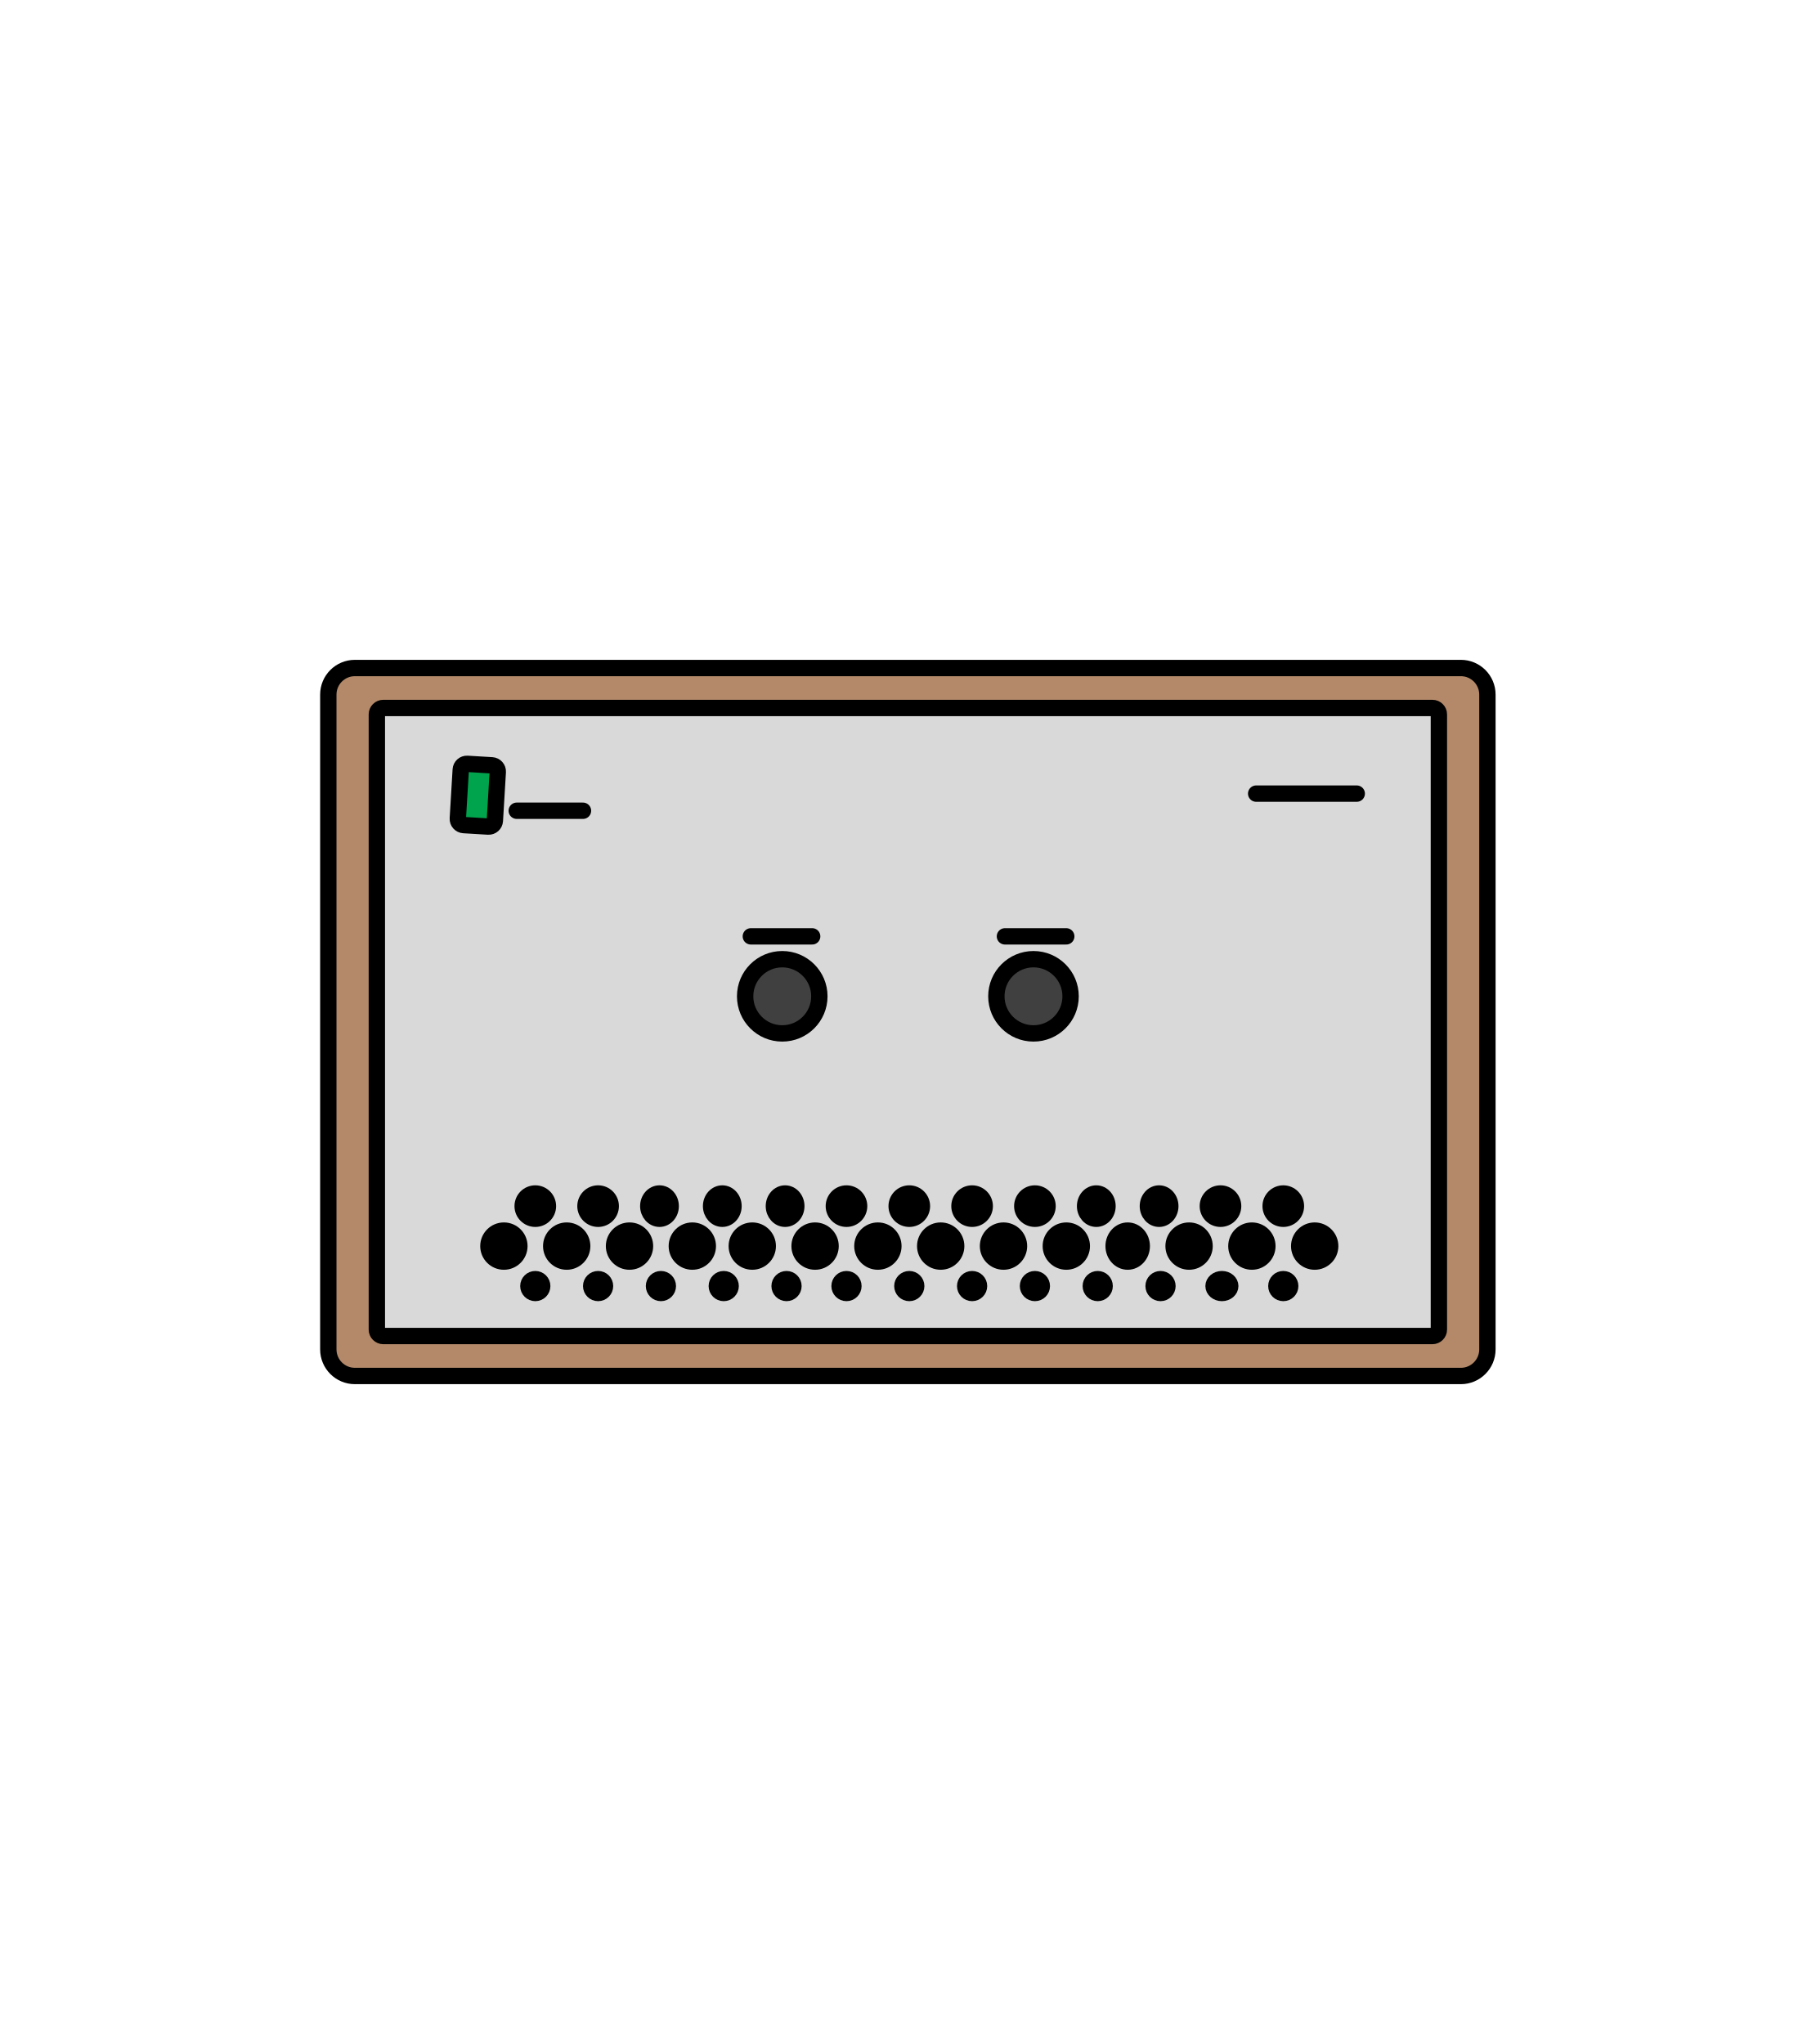
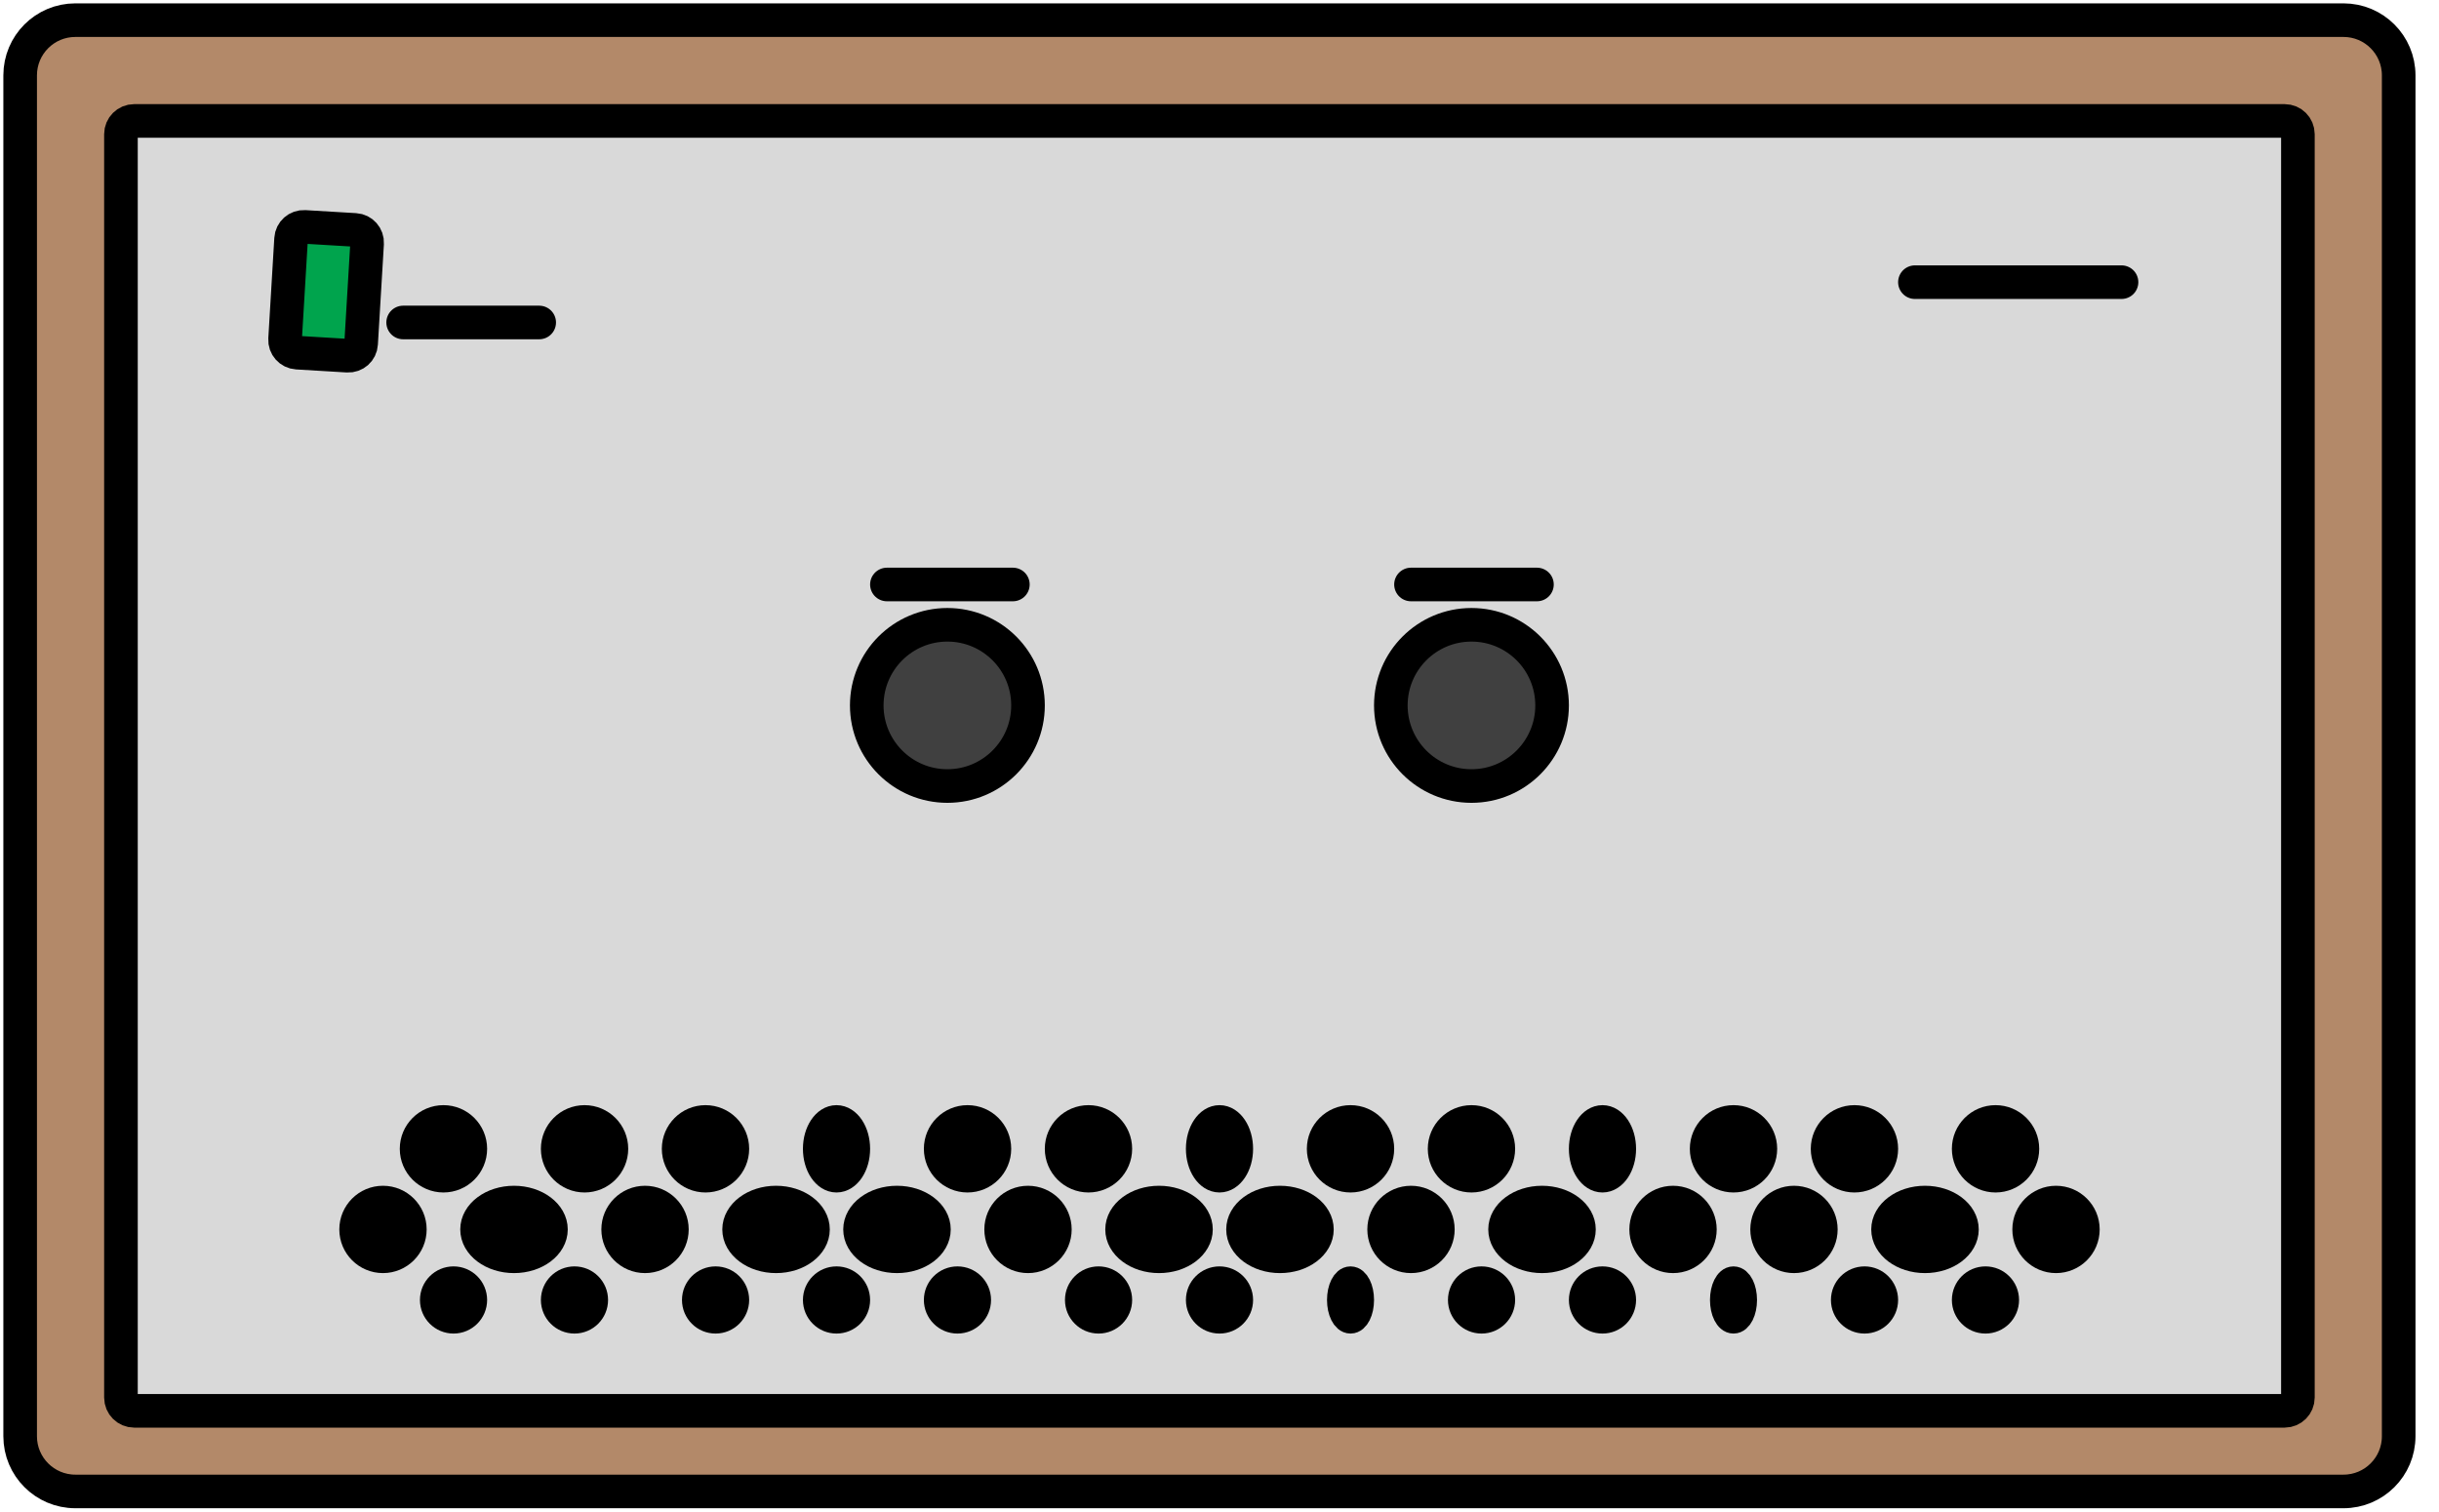
- <svg xmlns="http://www.w3.org/2000/svg" width="636.0px" height="716.0px" xml:space="preserve" overflow="hidden" viewBox="-112.0 -231.0 636.0 716.0">
-   <rect id="bounding-box" x="-112.0" y="-231.0" width="636.0" height="716.0" fill="none" pointer-events="all" />
-   <g transform="translate(-784 -1659)">
-     <path d="M787 1671.31C787 1666.17 791.166 1662 796.305 1662L1183.7 1662C1188.83 1662 1193 1666.17 1193 1671.31L1193 1900.69C1193 1905.83 1188.83 1910 1183.7 1910L796.305 1910C791.166 1910 787 1905.83 787 1900.69Z" stroke="#000000" stroke-width="5.729" stroke-linecap="round" stroke-linejoin="round" stroke-miterlimit="10" fill="#B38969" fill-rule="evenodd" />
-     <path d="M804 1678.26C804 1677.01 805.01 1676 806.255 1676L1173.74 1676C1174.99 1676 1176 1677.01 1176 1678.26L1176 1893.75C1176 1894.99 1174.99 1896 1173.74 1896L806.255 1896C805.01 1896 804 1894.99 804 1893.75Z" stroke="#000000" stroke-width="5.729" stroke-linecap="round" stroke-linejoin="round" stroke-miterlimit="10" fill="#D9D9D9" fill-rule="evenodd" />
-     <path d="M933 1777C933 1769.82 938.82 1764 946 1764 953.18 1764 959 1769.82 959 1777 959 1784.18 953.18 1790 946 1790 938.82 1790 933 1784.18 933 1777Z" stroke="#000000" stroke-width="5.729" stroke-linejoin="round" stroke-miterlimit="10" fill="#404040" fill-rule="evenodd" />
-     <path d="M1021 1777C1021 1769.82 1026.82 1764 1034 1764 1041.18 1764 1047 1769.82 1047 1777 1047 1784.18 1041.18 1790 1034 1790 1026.82 1790 1021 1784.18 1021 1777Z" stroke="#000000" stroke-width="5.729" stroke-linejoin="round" stroke-miterlimit="10" fill="#404040" fill-rule="evenodd" />
-     <path d="M833.389 1697.61C833.461 1696.41 834.486 1695.5 835.68 1695.57L844.326 1696.09C845.52 1696.16 846.43 1697.19 846.358 1698.38L845.334 1715.51C845.263 1716.7 844.237 1717.61 843.043 1717.54L834.397 1717.02C833.204 1716.95 832.294 1715.92 832.365 1714.73Z" stroke="#000000" stroke-width="5.729" stroke-linejoin="round" stroke-miterlimit="10" fill="#00A44D" fill-rule="evenodd" />
-     <path d="M853 1712 876.203 1712" stroke="#000000" stroke-width="5.729" stroke-linecap="round" stroke-linejoin="round" stroke-miterlimit="10" fill="none" fill-rule="evenodd" />
-     <path d="M1112 1706 1147.23 1706" stroke="#000000" stroke-width="5.729" stroke-linecap="round" stroke-linejoin="round" stroke-miterlimit="10" fill="none" fill-rule="evenodd" />
-     <path d="M842.5 1864.5C842.5 1861.19 845.186 1858.5 848.5 1858.5 851.814 1858.5 854.5 1861.19 854.5 1864.5 854.5 1867.81 851.814 1870.5 848.5 1870.5 845.186 1870.5 842.5 1867.81 842.5 1864.5Z" stroke="#000000" stroke-width="4.583" stroke-miterlimit="8" fill-rule="evenodd" />
-     <path d="M864.5 1864.5C864.5 1861.19 867.186 1858.5 870.5 1858.5 873.814 1858.5 876.5 1861.19 876.5 1864.5 876.5 1867.81 873.814 1870.5 870.5 1870.5 867.186 1870.5 864.5 1867.81 864.5 1864.5Z" stroke="#000000" stroke-width="4.583" stroke-miterlimit="8" fill-rule="evenodd" />
-     <path d="M886.5 1864.5C886.5 1861.19 889.186 1858.5 892.5 1858.5 895.814 1858.5 898.5 1861.19 898.5 1864.5 898.5 1867.81 895.814 1870.5 892.5 1870.5 889.186 1870.5 886.5 1867.81 886.5 1864.5Z" stroke="#000000" stroke-width="4.583" stroke-miterlimit="8" fill-rule="evenodd" />
-     <path d="M908.5 1864.5C908.5 1861.19 911.186 1858.5 914.5 1858.5 917.814 1858.5 920.5 1861.19 920.5 1864.5 920.5 1867.81 917.814 1870.5 914.5 1870.5 911.186 1870.5 908.5 1867.81 908.5 1864.5Z" stroke="#000000" stroke-width="4.583" stroke-miterlimit="8" fill-rule="evenodd" />
-     <path d="M854.5 1850.5C854.5 1847.74 856.739 1845.5 859.5 1845.5 862.261 1845.5 864.5 1847.74 864.5 1850.5 864.5 1853.26 862.261 1855.5 859.5 1855.5 856.739 1855.5 854.5 1853.26 854.5 1850.5Z" stroke="#000000" stroke-width="4.583" stroke-miterlimit="8" fill-rule="evenodd" />
-     <path d="M876.5 1850.5C876.5 1847.74 878.739 1845.5 881.5 1845.5 884.261 1845.5 886.5 1847.74 886.5 1850.5 886.5 1853.26 884.261 1855.5 881.5 1855.5 878.739 1855.5 876.5 1853.26 876.5 1850.5Z" stroke="#000000" stroke-width="4.583" stroke-miterlimit="8" fill-rule="evenodd" />
-     <path d="M898.5 1850.5C898.5 1847.74 900.515 1845.5 903 1845.5 905.485 1845.5 907.5 1847.74 907.5 1850.5 907.5 1853.26 905.485 1855.5 903 1855.5 900.515 1855.5 898.5 1853.26 898.5 1850.5Z" stroke="#000000" stroke-width="4.583" stroke-miterlimit="8" fill-rule="evenodd" />
-     <path d="M929.5 1864.5C929.5 1861.19 932.186 1858.5 935.5 1858.5 938.814 1858.5 941.5 1861.19 941.5 1864.5 941.5 1867.81 938.814 1870.5 935.5 1870.5 932.186 1870.5 929.5 1867.81 929.5 1864.5Z" stroke="#000000" stroke-width="4.583" stroke-miterlimit="8" fill-rule="evenodd" />
-     <path d="M951.5 1864.5C951.5 1861.19 954.186 1858.5 957.5 1858.5 960.814 1858.5 963.5 1861.19 963.5 1864.5 963.5 1867.81 960.814 1870.5 957.5 1870.5 954.186 1870.5 951.5 1867.81 951.5 1864.5Z" stroke="#000000" stroke-width="4.583" stroke-miterlimit="8" fill-rule="evenodd" />
-     <path d="M920.5 1850.5C920.5 1847.74 922.515 1845.5 925 1845.5 927.485 1845.5 929.5 1847.74 929.5 1850.5 929.5 1853.26 927.485 1855.5 925 1855.5 922.515 1855.5 920.5 1853.26 920.5 1850.5Z" stroke="#000000" stroke-width="4.583" stroke-miterlimit="8" fill-rule="evenodd" />
-     <path d="M942.5 1850.5C942.5 1847.74 944.515 1845.5 947 1845.5 949.485 1845.5 951.5 1847.74 951.5 1850.5 951.5 1853.26 949.485 1855.5 947 1855.5 944.515 1855.5 942.5 1853.26 942.5 1850.5Z" stroke="#000000" stroke-width="4.583" stroke-miterlimit="8" fill-rule="evenodd" />
-     <path d="M973.5 1864.5C973.5 1861.19 976.186 1858.5 979.5 1858.5 982.814 1858.5 985.5 1861.19 985.5 1864.5 985.5 1867.81 982.814 1870.5 979.5 1870.5 976.186 1870.5 973.5 1867.81 973.5 1864.5Z" stroke="#000000" stroke-width="4.583" stroke-miterlimit="8" fill-rule="evenodd" />
-     <path d="M995.5 1864.5C995.5 1861.19 998.186 1858.5 1001.5 1858.5 1004.81 1858.5 1007.5 1861.19 1007.5 1864.5 1007.5 1867.81 1004.81 1870.5 1001.5 1870.5 998.186 1870.5 995.5 1867.81 995.5 1864.5Z" stroke="#000000" stroke-width="4.583" stroke-miterlimit="8" fill-rule="evenodd" />
-     <path d="M963.5 1850.5C963.5 1847.74 965.739 1845.5 968.5 1845.5 971.261 1845.5 973.5 1847.74 973.5 1850.5 973.5 1853.26 971.261 1855.5 968.5 1855.5 965.739 1855.5 963.5 1853.26 963.5 1850.5Z" stroke="#000000" stroke-width="4.583" stroke-miterlimit="8" fill-rule="evenodd" />
-     <path d="M985.5 1850.5C985.5 1847.74 987.739 1845.5 990.5 1845.5 993.261 1845.5 995.5 1847.74 995.5 1850.5 995.5 1853.26 993.261 1855.5 990.5 1855.5 987.739 1855.5 985.5 1853.26 985.5 1850.5Z" stroke="#000000" stroke-width="4.583" stroke-miterlimit="8" fill-rule="evenodd" />
-     <path d="M1017.5 1864.5C1017.5 1861.19 1020.19 1858.5 1023.5 1858.5 1026.81 1858.5 1029.5 1861.19 1029.5 1864.5 1029.5 1867.81 1026.81 1870.5 1023.5 1870.5 1020.19 1870.5 1017.5 1867.81 1017.5 1864.5Z" stroke="#000000" stroke-width="4.583" stroke-miterlimit="8" fill-rule="evenodd" />
-     <path d="M1039.5 1864.5C1039.5 1861.19 1042.19 1858.5 1045.5 1858.5 1048.81 1858.5 1051.5 1861.19 1051.5 1864.5 1051.5 1867.81 1048.81 1870.5 1045.5 1870.5 1042.19 1870.5 1039.5 1867.81 1039.5 1864.5Z" stroke="#000000" stroke-width="4.583" stroke-miterlimit="8" fill-rule="evenodd" />
-     <path d="M1007.5 1850.5C1007.5 1847.74 1009.74 1845.5 1012.5 1845.5 1015.26 1845.5 1017.5 1847.74 1017.5 1850.5 1017.5 1853.26 1015.26 1855.5 1012.5 1855.5 1009.74 1855.5 1007.5 1853.26 1007.5 1850.5Z" stroke="#000000" stroke-width="4.583" stroke-miterlimit="8" fill-rule="evenodd" />
-     <path d="M1029.5 1850.5C1029.5 1847.74 1031.74 1845.5 1034.5 1845.5 1037.26 1845.5 1039.5 1847.74 1039.5 1850.5 1039.5 1853.26 1037.26 1855.5 1034.5 1855.5 1031.74 1855.5 1029.5 1853.26 1029.5 1850.5Z" stroke="#000000" stroke-width="4.583" stroke-miterlimit="8" fill-rule="evenodd" />
-     <path d="M1061.5 1864.5C1061.5 1861.19 1063.96 1858.5 1067 1858.5 1070.04 1858.5 1072.5 1861.19 1072.5 1864.5 1072.5 1867.81 1070.04 1870.5 1067 1870.5 1063.96 1870.5 1061.5 1867.81 1061.5 1864.5Z" stroke="#000000" stroke-width="4.583" stroke-miterlimit="8" fill-rule="evenodd" />
-     <path d="M1082.5 1864.5C1082.5 1861.19 1085.19 1858.5 1088.5 1858.5 1091.81 1858.5 1094.5 1861.19 1094.5 1864.5 1094.5 1867.81 1091.81 1870.5 1088.5 1870.5 1085.19 1870.5 1082.5 1867.81 1082.5 1864.5Z" stroke="#000000" stroke-width="4.583" stroke-miterlimit="8" fill-rule="evenodd" />
-     <path d="M1051.5 1850.5C1051.5 1847.74 1053.51 1845.5 1056 1845.5 1058.49 1845.5 1060.5 1847.74 1060.5 1850.5 1060.5 1853.26 1058.49 1855.5 1056 1855.5 1053.51 1855.5 1051.5 1853.26 1051.5 1850.5Z" stroke="#000000" stroke-width="4.583" stroke-miterlimit="8" fill-rule="evenodd" />
-     <path d="M1073.5 1850.5C1073.5 1847.74 1075.51 1845.5 1078 1845.5 1080.49 1845.5 1082.5 1847.74 1082.5 1850.5 1082.5 1853.26 1080.49 1855.5 1078 1855.5 1075.51 1855.5 1073.5 1853.26 1073.5 1850.5Z" stroke="#000000" stroke-width="4.583" stroke-miterlimit="8" fill-rule="evenodd" />
-     <path d="M1104.5 1864.5C1104.5 1861.19 1107.19 1858.5 1110.5 1858.5 1113.81 1858.5 1116.5 1861.19 1116.5 1864.5 1116.5 1867.81 1113.81 1870.5 1110.5 1870.5 1107.19 1870.5 1104.5 1867.81 1104.5 1864.5Z" stroke="#000000" stroke-width="4.583" stroke-miterlimit="8" fill-rule="evenodd" />
-     <path d="M1126.5 1864.5C1126.5 1861.19 1129.19 1858.5 1132.5 1858.5 1135.81 1858.5 1138.5 1861.19 1138.5 1864.5 1138.5 1867.81 1135.81 1870.5 1132.5 1870.5 1129.19 1870.5 1126.5 1867.81 1126.5 1864.5Z" stroke="#000000" stroke-width="4.583" stroke-miterlimit="8" fill-rule="evenodd" />
-     <path d="M1094.5 1850.5C1094.5 1847.74 1096.74 1845.5 1099.5 1845.5 1102.26 1845.5 1104.5 1847.74 1104.5 1850.5 1104.5 1853.26 1102.26 1855.5 1099.5 1855.5 1096.74 1855.5 1094.5 1853.26 1094.5 1850.5Z" stroke="#000000" stroke-width="4.583" stroke-miterlimit="8" fill-rule="evenodd" />
-     <path d="M1116.5 1850.5C1116.5 1847.74 1118.74 1845.5 1121.5 1845.5 1124.26 1845.5 1126.5 1847.74 1126.5 1850.5 1126.5 1853.26 1124.26 1855.5 1121.5 1855.5 1118.74 1855.5 1116.5 1853.26 1116.5 1850.5Z" stroke="#000000" stroke-width="4.583" stroke-miterlimit="8" fill-rule="evenodd" />
-     <path d="M856.5 1878.5C856.5 1876.84 857.843 1875.5 859.5 1875.5 861.157 1875.5 862.5 1876.84 862.5 1878.5 862.5 1880.16 861.157 1881.5 859.5 1881.5 857.843 1881.5 856.5 1880.16 856.5 1878.5Z" stroke="#000000" stroke-width="4.583" stroke-miterlimit="8" fill-rule="evenodd" />
-     <path d="M878.5 1878.5C878.5 1876.84 879.843 1875.5 881.5 1875.5 883.157 1875.5 884.5 1876.84 884.5 1878.5 884.5 1880.16 883.157 1881.5 881.5 1881.5 879.843 1881.5 878.5 1880.16 878.5 1878.5Z" stroke="#000000" stroke-width="4.583" stroke-miterlimit="8" fill-rule="evenodd" />
-     <path d="M900.5 1878.5C900.5 1876.84 901.843 1875.5 903.5 1875.5 905.157 1875.5 906.5 1876.84 906.5 1878.5 906.5 1880.16 905.157 1881.5 903.5 1881.5 901.843 1881.5 900.5 1880.16 900.5 1878.5Z" stroke="#000000" stroke-width="4.583" stroke-miterlimit="8" fill-rule="evenodd" />
-     <path d="M922.5 1878.5C922.5 1876.84 923.843 1875.5 925.5 1875.5 927.157 1875.5 928.5 1876.84 928.5 1878.5 928.5 1880.16 927.157 1881.5 925.5 1881.5 923.843 1881.5 922.5 1880.16 922.5 1878.5Z" stroke="#000000" stroke-width="4.583" stroke-miterlimit="8" fill-rule="evenodd" />
-     <path d="M944.5 1878.5C944.5 1876.84 945.843 1875.5 947.5 1875.5 949.157 1875.5 950.5 1876.84 950.5 1878.5 950.5 1880.16 949.157 1881.5 947.5 1881.5 945.843 1881.5 944.5 1880.16 944.5 1878.5Z" stroke="#000000" stroke-width="4.583" stroke-miterlimit="8" fill-rule="evenodd" />
-     <path d="M965.5 1878.5C965.5 1876.84 966.843 1875.5 968.5 1875.5 970.157 1875.5 971.5 1876.84 971.5 1878.5 971.5 1880.16 970.157 1881.5 968.5 1881.5 966.843 1881.5 965.5 1880.16 965.5 1878.5Z" stroke="#000000" stroke-width="4.583" stroke-miterlimit="8" fill-rule="evenodd" />
-     <path d="M987.5 1878.5C987.5 1876.84 988.843 1875.5 990.5 1875.5 992.157 1875.5 993.5 1876.84 993.5 1878.5 993.5 1880.16 992.157 1881.5 990.5 1881.5 988.843 1881.5 987.5 1880.16 987.5 1878.5Z" stroke="#000000" stroke-width="4.583" stroke-miterlimit="8" fill-rule="evenodd" />
-     <path d="M1009.5 1878.5C1009.5 1876.84 1010.84 1875.5 1012.5 1875.5 1014.16 1875.5 1015.5 1876.84 1015.5 1878.5 1015.5 1880.16 1014.16 1881.5 1012.5 1881.5 1010.84 1881.5 1009.5 1880.16 1009.5 1878.5Z" stroke="#000000" stroke-width="4.583" stroke-miterlimit="8" fill-rule="evenodd" />
-     <path d="M1031.5 1878.5C1031.5 1876.84 1032.84 1875.5 1034.5 1875.5 1036.16 1875.5 1037.5 1876.84 1037.5 1878.5 1037.5 1880.16 1036.16 1881.5 1034.5 1881.5 1032.84 1881.5 1031.5 1880.16 1031.5 1878.5Z" stroke="#000000" stroke-width="4.583" stroke-miterlimit="8" fill-rule="evenodd" />
-     <path d="M1053.5 1878.5C1053.5 1876.84 1054.84 1875.5 1056.5 1875.5 1058.16 1875.5 1059.5 1876.84 1059.5 1878.5 1059.5 1880.16 1058.16 1881.5 1056.5 1881.5 1054.84 1881.5 1053.5 1880.16 1053.5 1878.5Z" stroke="#000000" stroke-width="4.583" stroke-miterlimit="8" fill-rule="evenodd" />
-     <path d="M1075.5 1878.5C1075.5 1876.84 1076.84 1875.5 1078.5 1875.5 1080.16 1875.5 1081.5 1876.84 1081.5 1878.5 1081.5 1880.16 1080.16 1881.5 1078.5 1881.5 1076.84 1881.5 1075.5 1880.16 1075.5 1878.5Z" stroke="#000000" stroke-width="4.583" stroke-miterlimit="8" fill-rule="evenodd" />
-     <path d="M1096.5 1878.5C1096.5 1876.84 1098.07 1875.5 1100 1875.5 1101.93 1875.5 1103.5 1876.84 1103.5 1878.5 1103.5 1880.16 1101.93 1881.5 1100 1881.5 1098.07 1881.5 1096.5 1880.16 1096.5 1878.5Z" stroke="#000000" stroke-width="4.583" stroke-miterlimit="8" fill-rule="evenodd" />
-     <path d="M1118.5 1878.5C1118.5 1876.84 1119.84 1875.5 1121.5 1875.5 1123.16 1875.5 1124.5 1876.84 1124.5 1878.5 1124.5 1880.16 1123.16 1881.5 1121.5 1881.5 1119.84 1881.5 1118.5 1880.16 1118.5 1878.5Z" stroke="#000000" stroke-width="4.583" stroke-miterlimit="8" fill-rule="evenodd" />
-     <path d="M1024 1756 1045.48 1756" stroke="#000000" stroke-width="5.729" stroke-linecap="round" stroke-linejoin="round" stroke-miterlimit="10" fill="none" fill-rule="evenodd" />
-     <path d="M935 1756 956.48 1756" stroke="#000000" stroke-width="5.729" stroke-linecap="round" stroke-linejoin="round" stroke-miterlimit="10" fill="none" fill-rule="evenodd" />
+ <svg xmlns="http://www.w3.org/2000/svg" width="121" height="75" overflow="hidden">
+   <g transform="translate(-228 -482)">
+     <path d="M229 485.739C229 484.226 230.226 483 231.739 483L344.261 483C345.774 483 347 484.226 347 485.739L347 553.261C347 554.774 345.774 556 344.261 556L231.739 556C230.226 556 229 554.774 229 553.261Z" stroke="#000000" stroke-width="1.667" stroke-linecap="round" stroke-linejoin="round" stroke-miterlimit="10" fill="#B38969" fill-rule="evenodd" />
+     <path d="M234 488.656C234 488.294 234.294 488 234.656 488L341.344 488C341.706 488 342 488.294 342 488.656L342 551.344C342 551.706 341.706 552 341.344 552L234.656 552C234.294 552 234 551.706 234 551.344Z" stroke="#000000" stroke-width="1.667" stroke-linecap="round" stroke-linejoin="round" stroke-miterlimit="10" fill="#D9D9D9" fill-rule="evenodd" />
+     <path d="M271 517C271 514.791 272.791 513 275 513 277.209 513 279 514.791 279 517 279 519.209 277.209 521 275 521 272.791 521 271 519.209 271 517Z" stroke="#000000" stroke-width="1.667" stroke-linejoin="round" stroke-miterlimit="10" fill="#404040" fill-rule="evenodd" />
+     <path d="M297 517C297 514.791 298.791 513 301 513 303.209 513 305 514.791 305 517 305 519.209 303.209 521 301 521 298.791 521 297 519.209 297 517Z" stroke="#000000" stroke-width="1.667" stroke-linejoin="round" stroke-miterlimit="10" fill="#404040" fill-rule="evenodd" />
+     <path d="M242.441 493.849C242.461 493.502 242.76 493.237 243.107 493.258L245.622 493.408C245.969 493.429 246.234 493.727 246.213 494.075L245.915 499.056C245.895 499.404 245.596 499.668 245.249 499.648L242.734 499.497C242.387 499.476 242.122 499.178 242.143 498.831Z" stroke="#000000" stroke-width="1.667" stroke-linejoin="round" stroke-miterlimit="10" fill="#00A44D" fill-rule="evenodd" />
+     <path d="M248 498 254.75 498" stroke="#000000" stroke-width="1.667" stroke-linecap="round" stroke-linejoin="round" stroke-miterlimit="10" fill="none" fill-rule="evenodd" />
+     <path d="M323 496 333.25 496" stroke="#000000" stroke-width="1.667" stroke-linecap="round" stroke-linejoin="round" stroke-miterlimit="10" fill="none" fill-rule="evenodd" />
+     <path d="M245.5 543C245.5 542.172 246.172 541.5 247 541.5 247.828 541.5 248.5 542.172 248.5 543 248.5 543.828 247.828 544.5 247 544.5 246.172 544.5 245.5 543.828 245.5 543Z" stroke="#000000" stroke-width="1.333" stroke-miterlimit="8" fill-rule="evenodd" />
+     <path d="M251.5 543C251.5 542.172 252.395 541.5 253.5 541.5 254.605 541.5 255.5 542.172 255.5 543 255.5 543.828 254.605 544.5 253.5 544.5 252.395 544.5 251.5 543.828 251.5 543Z" stroke="#000000" stroke-width="1.333" stroke-miterlimit="8" fill-rule="evenodd" />
+     <path d="M258.5 543C258.5 542.172 259.172 541.5 260 541.5 260.828 541.5 261.5 542.172 261.5 543 261.5 543.828 260.828 544.5 260 544.5 259.172 544.5 258.5 543.828 258.5 543Z" stroke="#000000" stroke-width="1.333" stroke-miterlimit="8" fill-rule="evenodd" />
+     <path d="M264.5 543C264.5 542.172 265.395 541.5 266.5 541.5 267.605 541.5 268.5 542.172 268.5 543 268.5 543.828 267.605 544.5 266.5 544.5 265.395 544.5 264.5 543.828 264.5 543Z" stroke="#000000" stroke-width="1.333" stroke-miterlimit="8" fill-rule="evenodd" />
+     <path d="M248.5 539C248.5 538.172 249.172 537.5 250 537.5 250.828 537.5 251.5 538.172 251.5 539 251.5 539.828 250.828 540.5 250 540.5 249.172 540.5 248.5 539.828 248.5 539Z" stroke="#000000" stroke-width="1.333" stroke-miterlimit="8" fill-rule="evenodd" />
+     <path d="M255.5 539C255.5 538.172 256.172 537.5 257 537.5 257.828 537.5 258.5 538.172 258.5 539 258.5 539.828 257.828 540.5 257 540.5 256.172 540.5 255.5 539.828 255.5 539Z" stroke="#000000" stroke-width="1.333" stroke-miterlimit="8" fill-rule="evenodd" />
+     <path d="M261.5 539C261.5 538.172 262.172 537.5 263 537.5 263.828 537.5 264.5 538.172 264.5 539 264.5 539.828 263.828 540.5 263 540.5 262.172 540.5 261.5 539.828 261.5 539Z" stroke="#000000" stroke-width="1.333" stroke-miterlimit="8" fill-rule="evenodd" />
+     <path d="M270.5 543C270.5 542.172 271.395 541.5 272.5 541.5 273.605 541.5 274.5 542.172 274.5 543 274.5 543.828 273.605 544.5 272.5 544.5 271.395 544.5 270.5 543.828 270.5 543Z" stroke="#000000" stroke-width="1.333" stroke-miterlimit="8" fill-rule="evenodd" />
+     <path d="M277.5 543C277.5 542.172 278.172 541.5 279 541.5 279.828 541.5 280.5 542.172 280.5 543 280.5 543.828 279.828 544.5 279 544.5 278.172 544.5 277.5 543.828 277.5 543Z" stroke="#000000" stroke-width="1.333" stroke-miterlimit="8" fill-rule="evenodd" />
+     <path d="M268.5 539C268.5 538.172 268.948 537.5 269.5 537.5 270.052 537.5 270.5 538.172 270.5 539 270.5 539.828 270.052 540.5 269.5 540.5 268.948 540.5 268.5 539.828 268.5 539Z" stroke="#000000" stroke-width="1.333" stroke-miterlimit="8" fill-rule="evenodd" />
+     <path d="M274.5 539C274.5 538.172 275.172 537.5 276 537.5 276.828 537.5 277.5 538.172 277.5 539 277.5 539.828 276.828 540.5 276 540.5 275.172 540.5 274.5 539.828 274.5 539Z" stroke="#000000" stroke-width="1.333" stroke-miterlimit="8" fill-rule="evenodd" />
+     <path d="M283.5 543C283.5 542.172 284.395 541.5 285.5 541.5 286.605 541.5 287.5 542.172 287.5 543 287.5 543.828 286.605 544.5 285.5 544.5 284.395 544.5 283.5 543.828 283.5 543Z" stroke="#000000" stroke-width="1.333" stroke-miterlimit="8" fill-rule="evenodd" />
+     <path d="M289.5 543C289.5 542.172 290.395 541.5 291.5 541.5 292.605 541.5 293.5 542.172 293.5 543 293.5 543.828 292.605 544.5 291.5 544.5 290.395 544.5 289.5 543.828 289.5 543Z" stroke="#000000" stroke-width="1.333" stroke-miterlimit="8" fill-rule="evenodd" />
+     <path d="M280.5 539C280.5 538.172 281.172 537.5 282 537.5 282.828 537.5 283.5 538.172 283.5 539 283.5 539.828 282.828 540.5 282 540.5 281.172 540.5 280.5 539.828 280.5 539Z" stroke="#000000" stroke-width="1.333" stroke-miterlimit="8" fill-rule="evenodd" />
+     <path d="M287.5 539C287.5 538.172 287.948 537.5 288.5 537.5 289.052 537.5 289.5 538.172 289.5 539 289.5 539.828 289.052 540.5 288.5 540.5 287.948 540.5 287.5 539.828 287.5 539Z" stroke="#000000" stroke-width="1.333" stroke-miterlimit="8" fill-rule="evenodd" />
+     <path d="M296.5 543C296.5 542.172 297.172 541.5 298 541.5 298.828 541.5 299.5 542.172 299.5 543 299.5 543.828 298.828 544.5 298 544.5 297.172 544.5 296.5 543.828 296.5 543Z" stroke="#000000" stroke-width="1.333" stroke-miterlimit="8" fill-rule="evenodd" />
+     <path d="M302.5 543C302.5 542.172 303.395 541.5 304.5 541.5 305.605 541.5 306.5 542.172 306.5 543 306.5 543.828 305.605 544.5 304.5 544.5 303.395 544.5 302.5 543.828 302.5 543Z" stroke="#000000" stroke-width="1.333" stroke-miterlimit="8" fill-rule="evenodd" />
+     <path d="M293.5 539C293.5 538.172 294.172 537.5 295 537.5 295.828 537.5 296.5 538.172 296.5 539 296.5 539.828 295.828 540.5 295 540.5 294.172 540.5 293.5 539.828 293.5 539Z" stroke="#000000" stroke-width="1.333" stroke-miterlimit="8" fill-rule="evenodd" />
+     <path d="M299.5 539C299.5 538.172 300.172 537.5 301 537.5 301.828 537.5 302.5 538.172 302.5 539 302.5 539.828 301.828 540.5 301 540.5 300.172 540.5 299.5 539.828 299.5 539Z" stroke="#000000" stroke-width="1.333" stroke-miterlimit="8" fill-rule="evenodd" />
+     <path d="M309.5 543C309.5 542.172 310.172 541.5 311 541.5 311.828 541.5 312.5 542.172 312.5 543 312.5 543.828 311.828 544.5 311 544.5 310.172 544.5 309.5 543.828 309.5 543Z" stroke="#000000" stroke-width="1.333" stroke-miterlimit="8" fill-rule="evenodd" />
+     <path d="M315.5 543C315.5 542.172 316.172 541.5 317 541.5 317.828 541.5 318.5 542.172 318.5 543 318.5 543.828 317.828 544.5 317 544.5 316.172 544.5 315.5 543.828 315.5 543Z" stroke="#000000" stroke-width="1.333" stroke-miterlimit="8" fill-rule="evenodd" />
+     <path d="M306.5 539C306.5 538.172 306.948 537.5 307.5 537.5 308.052 537.5 308.5 538.172 308.5 539 308.5 539.828 308.052 540.5 307.5 540.5 306.948 540.5 306.5 539.828 306.5 539Z" stroke="#000000" stroke-width="1.333" stroke-miterlimit="8" fill-rule="evenodd" />
+     <path d="M312.5 539C312.5 538.172 313.172 537.5 314 537.5 314.828 537.5 315.5 538.172 315.5 539 315.5 539.828 314.828 540.5 314 540.5 313.172 540.5 312.5 539.828 312.5 539Z" stroke="#000000" stroke-width="1.333" stroke-miterlimit="8" fill-rule="evenodd" />
+     <path d="M321.5 543C321.5 542.172 322.395 541.5 323.5 541.5 324.605 541.5 325.5 542.172 325.5 543 325.5 543.828 324.605 544.5 323.5 544.5 322.395 544.5 321.5 543.828 321.5 543Z" stroke="#000000" stroke-width="1.333" stroke-miterlimit="8" fill-rule="evenodd" />
+     <path d="M328.5 543C328.5 542.172 329.172 541.5 330 541.5 330.828 541.5 331.5 542.172 331.5 543 331.5 543.828 330.828 544.5 330 544.5 329.172 544.5 328.5 543.828 328.5 543Z" stroke="#000000" stroke-width="1.333" stroke-miterlimit="8" fill-rule="evenodd" />
+     <path d="M318.5 539C318.5 538.172 319.172 537.5 320 537.5 320.828 537.5 321.5 538.172 321.5 539 321.5 539.828 320.828 540.5 320 540.5 319.172 540.5 318.5 539.828 318.5 539Z" stroke="#000000" stroke-width="1.333" stroke-miterlimit="8" fill-rule="evenodd" />
+     <path d="M325.5 539C325.5 538.172 326.172 537.5 327 537.5 327.828 537.5 328.5 538.172 328.5 539 328.5 539.828 327.828 540.5 327 540.5 326.172 540.5 325.5 539.828 325.5 539Z" stroke="#000000" stroke-width="1.333" stroke-miterlimit="8" fill-rule="evenodd" />
+     <path d="M249.5 546.5C249.5 545.948 249.948 545.5 250.5 545.5 251.052 545.5 251.5 545.948 251.5 546.5 251.5 547.052 251.052 547.5 250.5 547.5 249.948 547.5 249.5 547.052 249.5 546.5Z" stroke="#000000" stroke-width="1.333" stroke-miterlimit="8" fill-rule="evenodd" />
+     <path d="M255.5 546.5C255.5 545.948 255.948 545.5 256.5 545.5 257.052 545.5 257.5 545.948 257.5 546.5 257.5 547.052 257.052 547.5 256.5 547.5 255.948 547.5 255.5 547.052 255.5 546.5Z" stroke="#000000" stroke-width="1.333" stroke-miterlimit="8" fill-rule="evenodd" />
+     <path d="M262.5 546.5C262.5 545.948 262.948 545.5 263.5 545.5 264.052 545.5 264.5 545.948 264.5 546.5 264.5 547.052 264.052 547.5 263.5 547.5 262.948 547.5 262.5 547.052 262.5 546.5Z" stroke="#000000" stroke-width="1.333" stroke-miterlimit="8" fill-rule="evenodd" />
+     <path d="M268.5 546.5C268.5 545.948 268.948 545.5 269.5 545.5 270.052 545.5 270.5 545.948 270.5 546.5 270.5 547.052 270.052 547.5 269.5 547.5 268.948 547.5 268.5 547.052 268.5 546.5Z" stroke="#000000" stroke-width="1.333" stroke-miterlimit="8" fill-rule="evenodd" />
+     <path d="M274.5 546.5C274.5 545.948 274.948 545.5 275.5 545.5 276.052 545.5 276.5 545.948 276.5 546.5 276.5 547.052 276.052 547.5 275.5 547.5 274.948 547.5 274.5 547.052 274.5 546.5Z" stroke="#000000" stroke-width="1.333" stroke-miterlimit="8" fill-rule="evenodd" />
+     <path d="M281.5 546.5C281.5 545.948 281.948 545.5 282.5 545.5 283.052 545.5 283.5 545.948 283.5 546.5 283.5 547.052 283.052 547.5 282.5 547.5 281.948 547.5 281.5 547.052 281.5 546.5Z" stroke="#000000" stroke-width="1.333" stroke-miterlimit="8" fill-rule="evenodd" />
+     <path d="M287.5 546.5C287.5 545.948 287.948 545.5 288.5 545.5 289.052 545.5 289.5 545.948 289.5 546.5 289.5 547.052 289.052 547.5 288.5 547.5 287.948 547.5 287.5 547.052 287.5 546.5Z" stroke="#000000" stroke-width="1.333" stroke-miterlimit="8" fill-rule="evenodd" />
+     <path d="M294.5 546.5C294.5 545.948 294.724 545.5 295 545.5 295.276 545.5 295.5 545.948 295.5 546.5 295.5 547.052 295.276 547.5 295 547.5 294.724 547.5 294.5 547.052 294.5 546.5Z" stroke="#000000" stroke-width="1.333" stroke-miterlimit="8" fill-rule="evenodd" />
+     <path d="M300.5 546.5C300.5 545.948 300.948 545.5 301.5 545.5 302.052 545.5 302.5 545.948 302.5 546.5 302.5 547.052 302.052 547.5 301.5 547.5 300.948 547.5 300.5 547.052 300.5 546.5Z" stroke="#000000" stroke-width="1.333" stroke-miterlimit="8" fill-rule="evenodd" />
+     <path d="M306.5 546.5C306.5 545.948 306.948 545.5 307.5 545.5 308.052 545.5 308.5 545.948 308.5 546.5 308.5 547.052 308.052 547.5 307.5 547.5 306.948 547.5 306.5 547.052 306.5 546.5Z" stroke="#000000" stroke-width="1.333" stroke-miterlimit="8" fill-rule="evenodd" />
+     <path d="M313.5 546.5C313.5 545.948 313.724 545.5 314 545.5 314.276 545.5 314.5 545.948 314.5 546.5 314.5 547.052 314.276 547.5 314 547.5 313.724 547.5 313.5 547.052 313.5 546.5Z" stroke="#000000" stroke-width="1.333" stroke-miterlimit="8" fill-rule="evenodd" />
+     <path d="M319.5 546.5C319.5 545.948 319.948 545.5 320.5 545.5 321.052 545.5 321.5 545.948 321.5 546.5 321.5 547.052 321.052 547.5 320.5 547.5 319.948 547.5 319.5 547.052 319.5 546.5Z" stroke="#000000" stroke-width="1.333" stroke-miterlimit="8" fill-rule="evenodd" />
+     <path d="M325.5 546.5C325.5 545.948 325.948 545.5 326.5 545.5 327.052 545.5 327.5 545.948 327.5 546.5 327.5 547.052 327.052 547.5 326.5 547.5 325.948 547.5 325.5 547.052 325.5 546.5Z" stroke="#000000" stroke-width="1.333" stroke-miterlimit="8" fill-rule="evenodd" />
+     <path d="M298 511 304.249 511" stroke="#000000" stroke-width="1.667" stroke-linecap="round" stroke-linejoin="round" stroke-miterlimit="10" fill="none" fill-rule="evenodd" />
+     <path d="M272 511 278.249 511" stroke="#000000" stroke-width="1.667" stroke-linecap="round" stroke-linejoin="round" stroke-miterlimit="10" fill="none" fill-rule="evenodd" />
  </g>
</svg>
